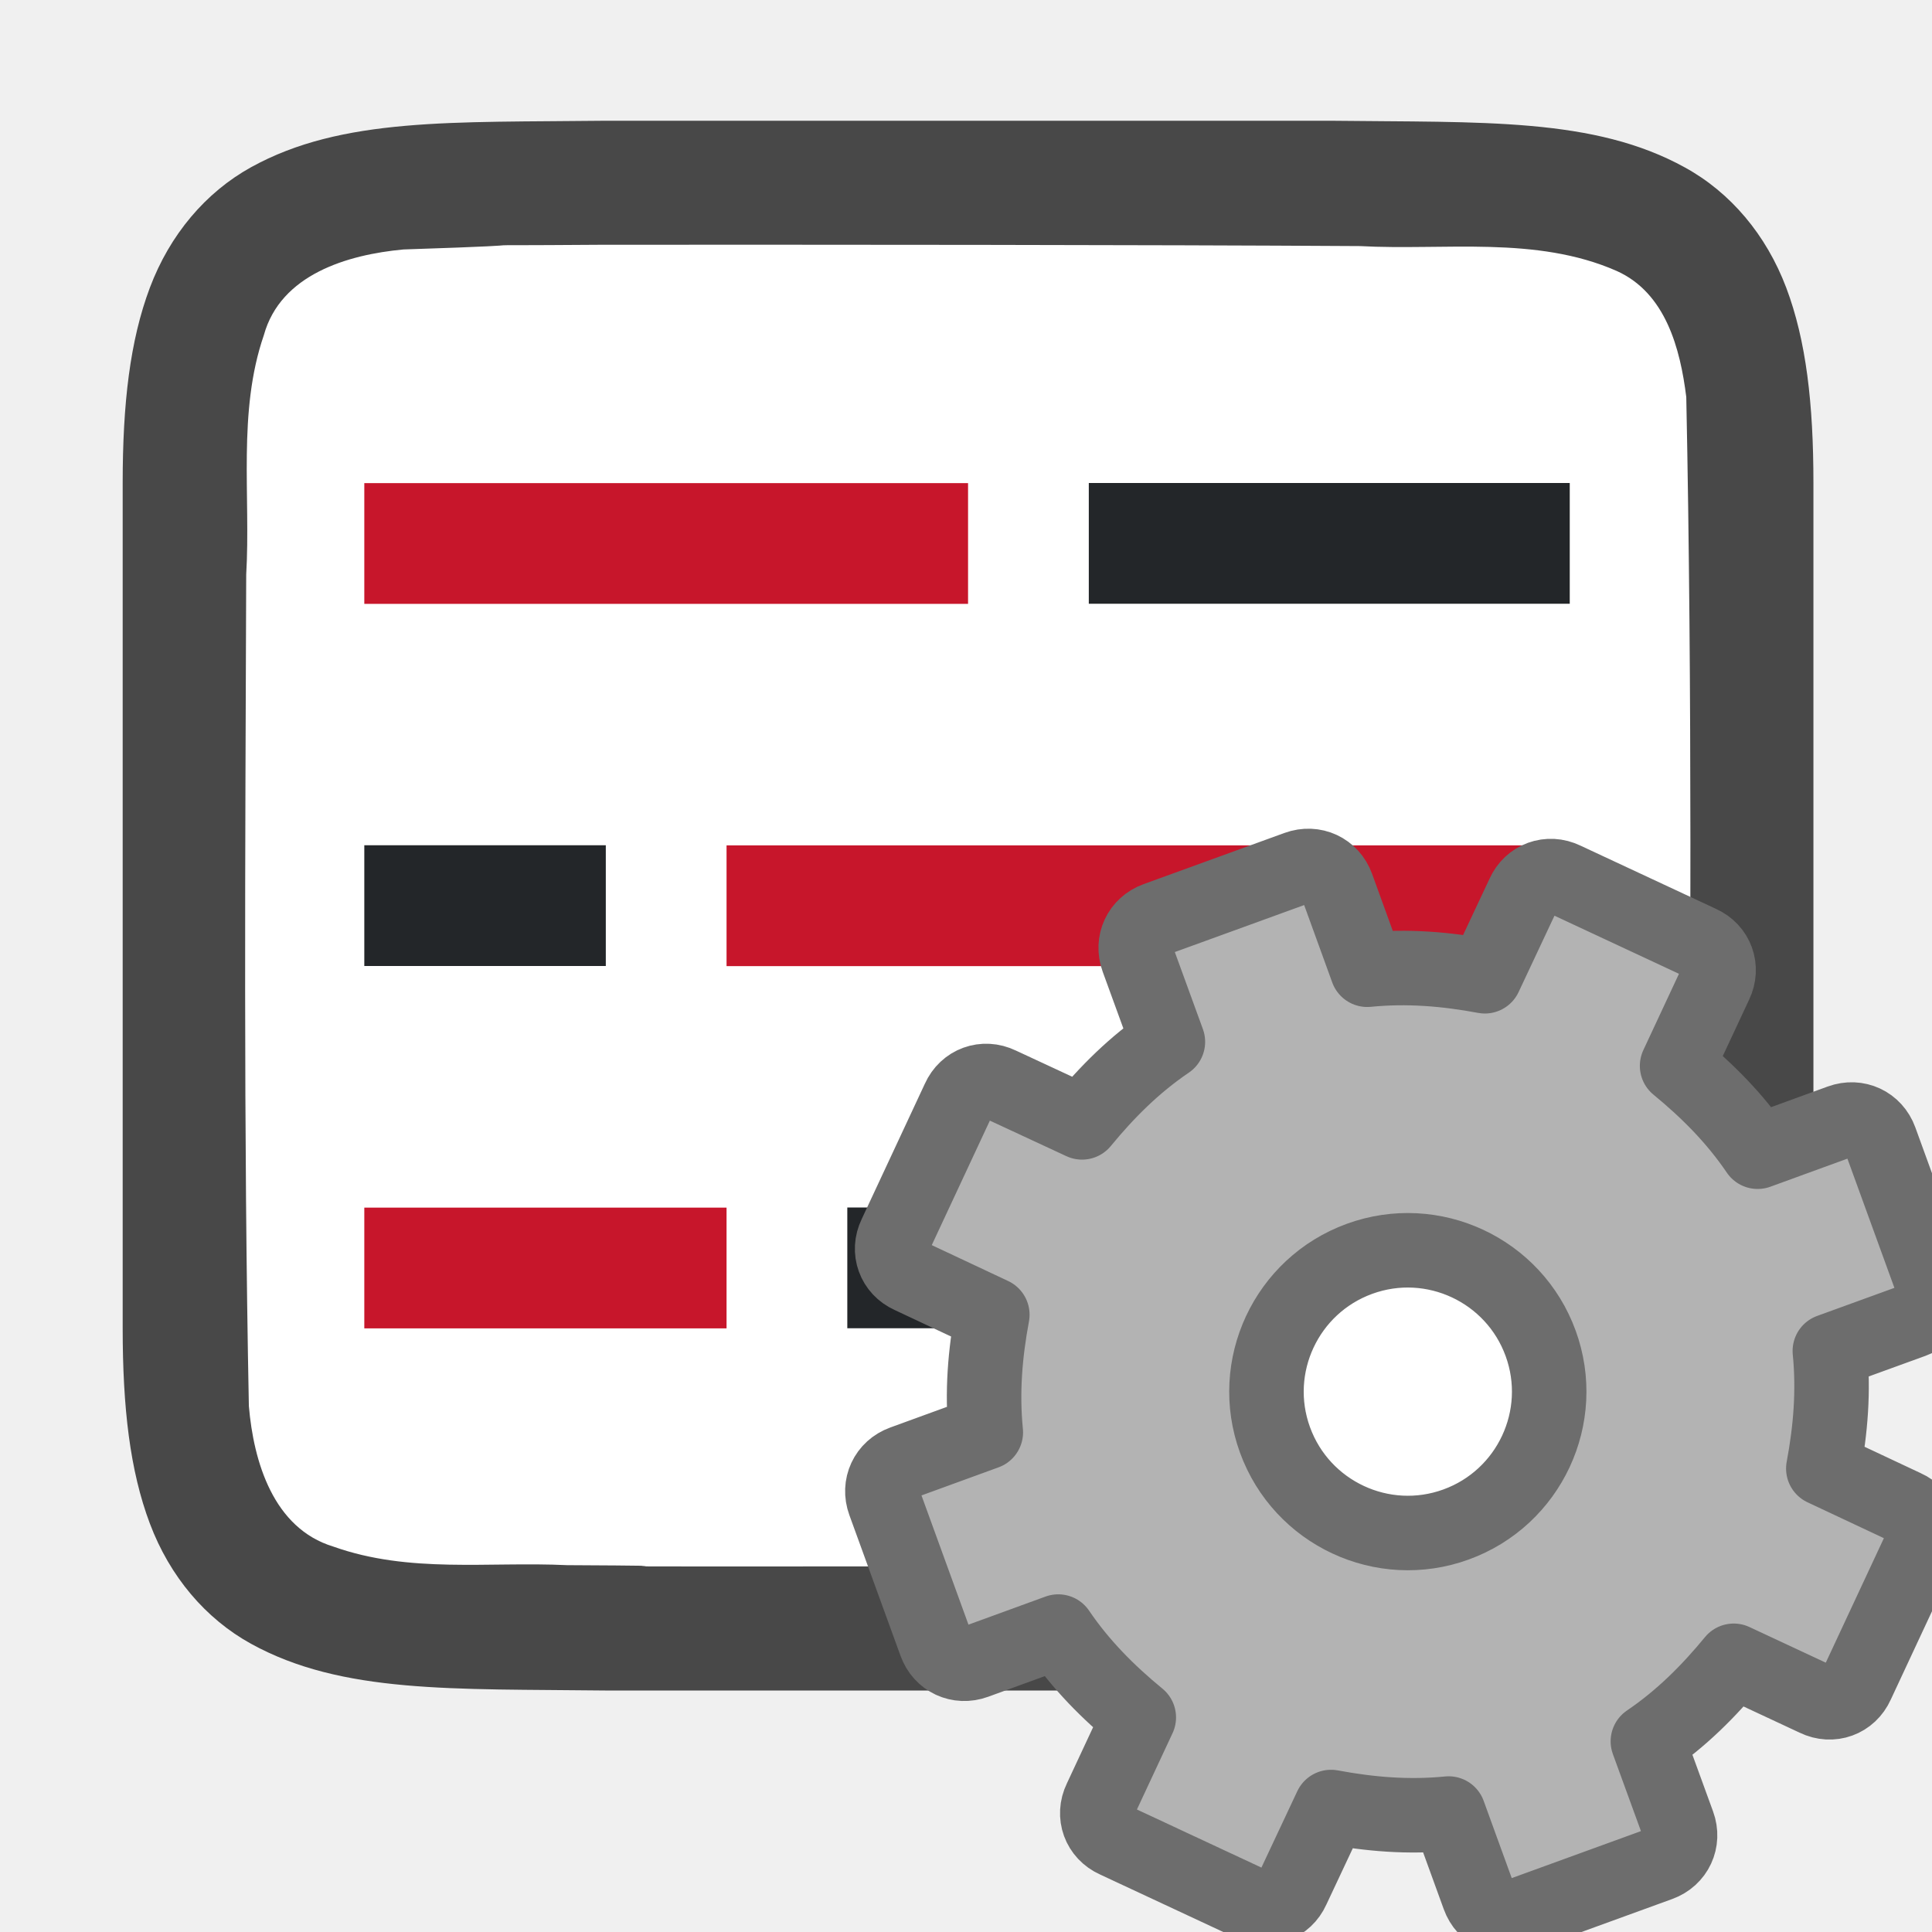
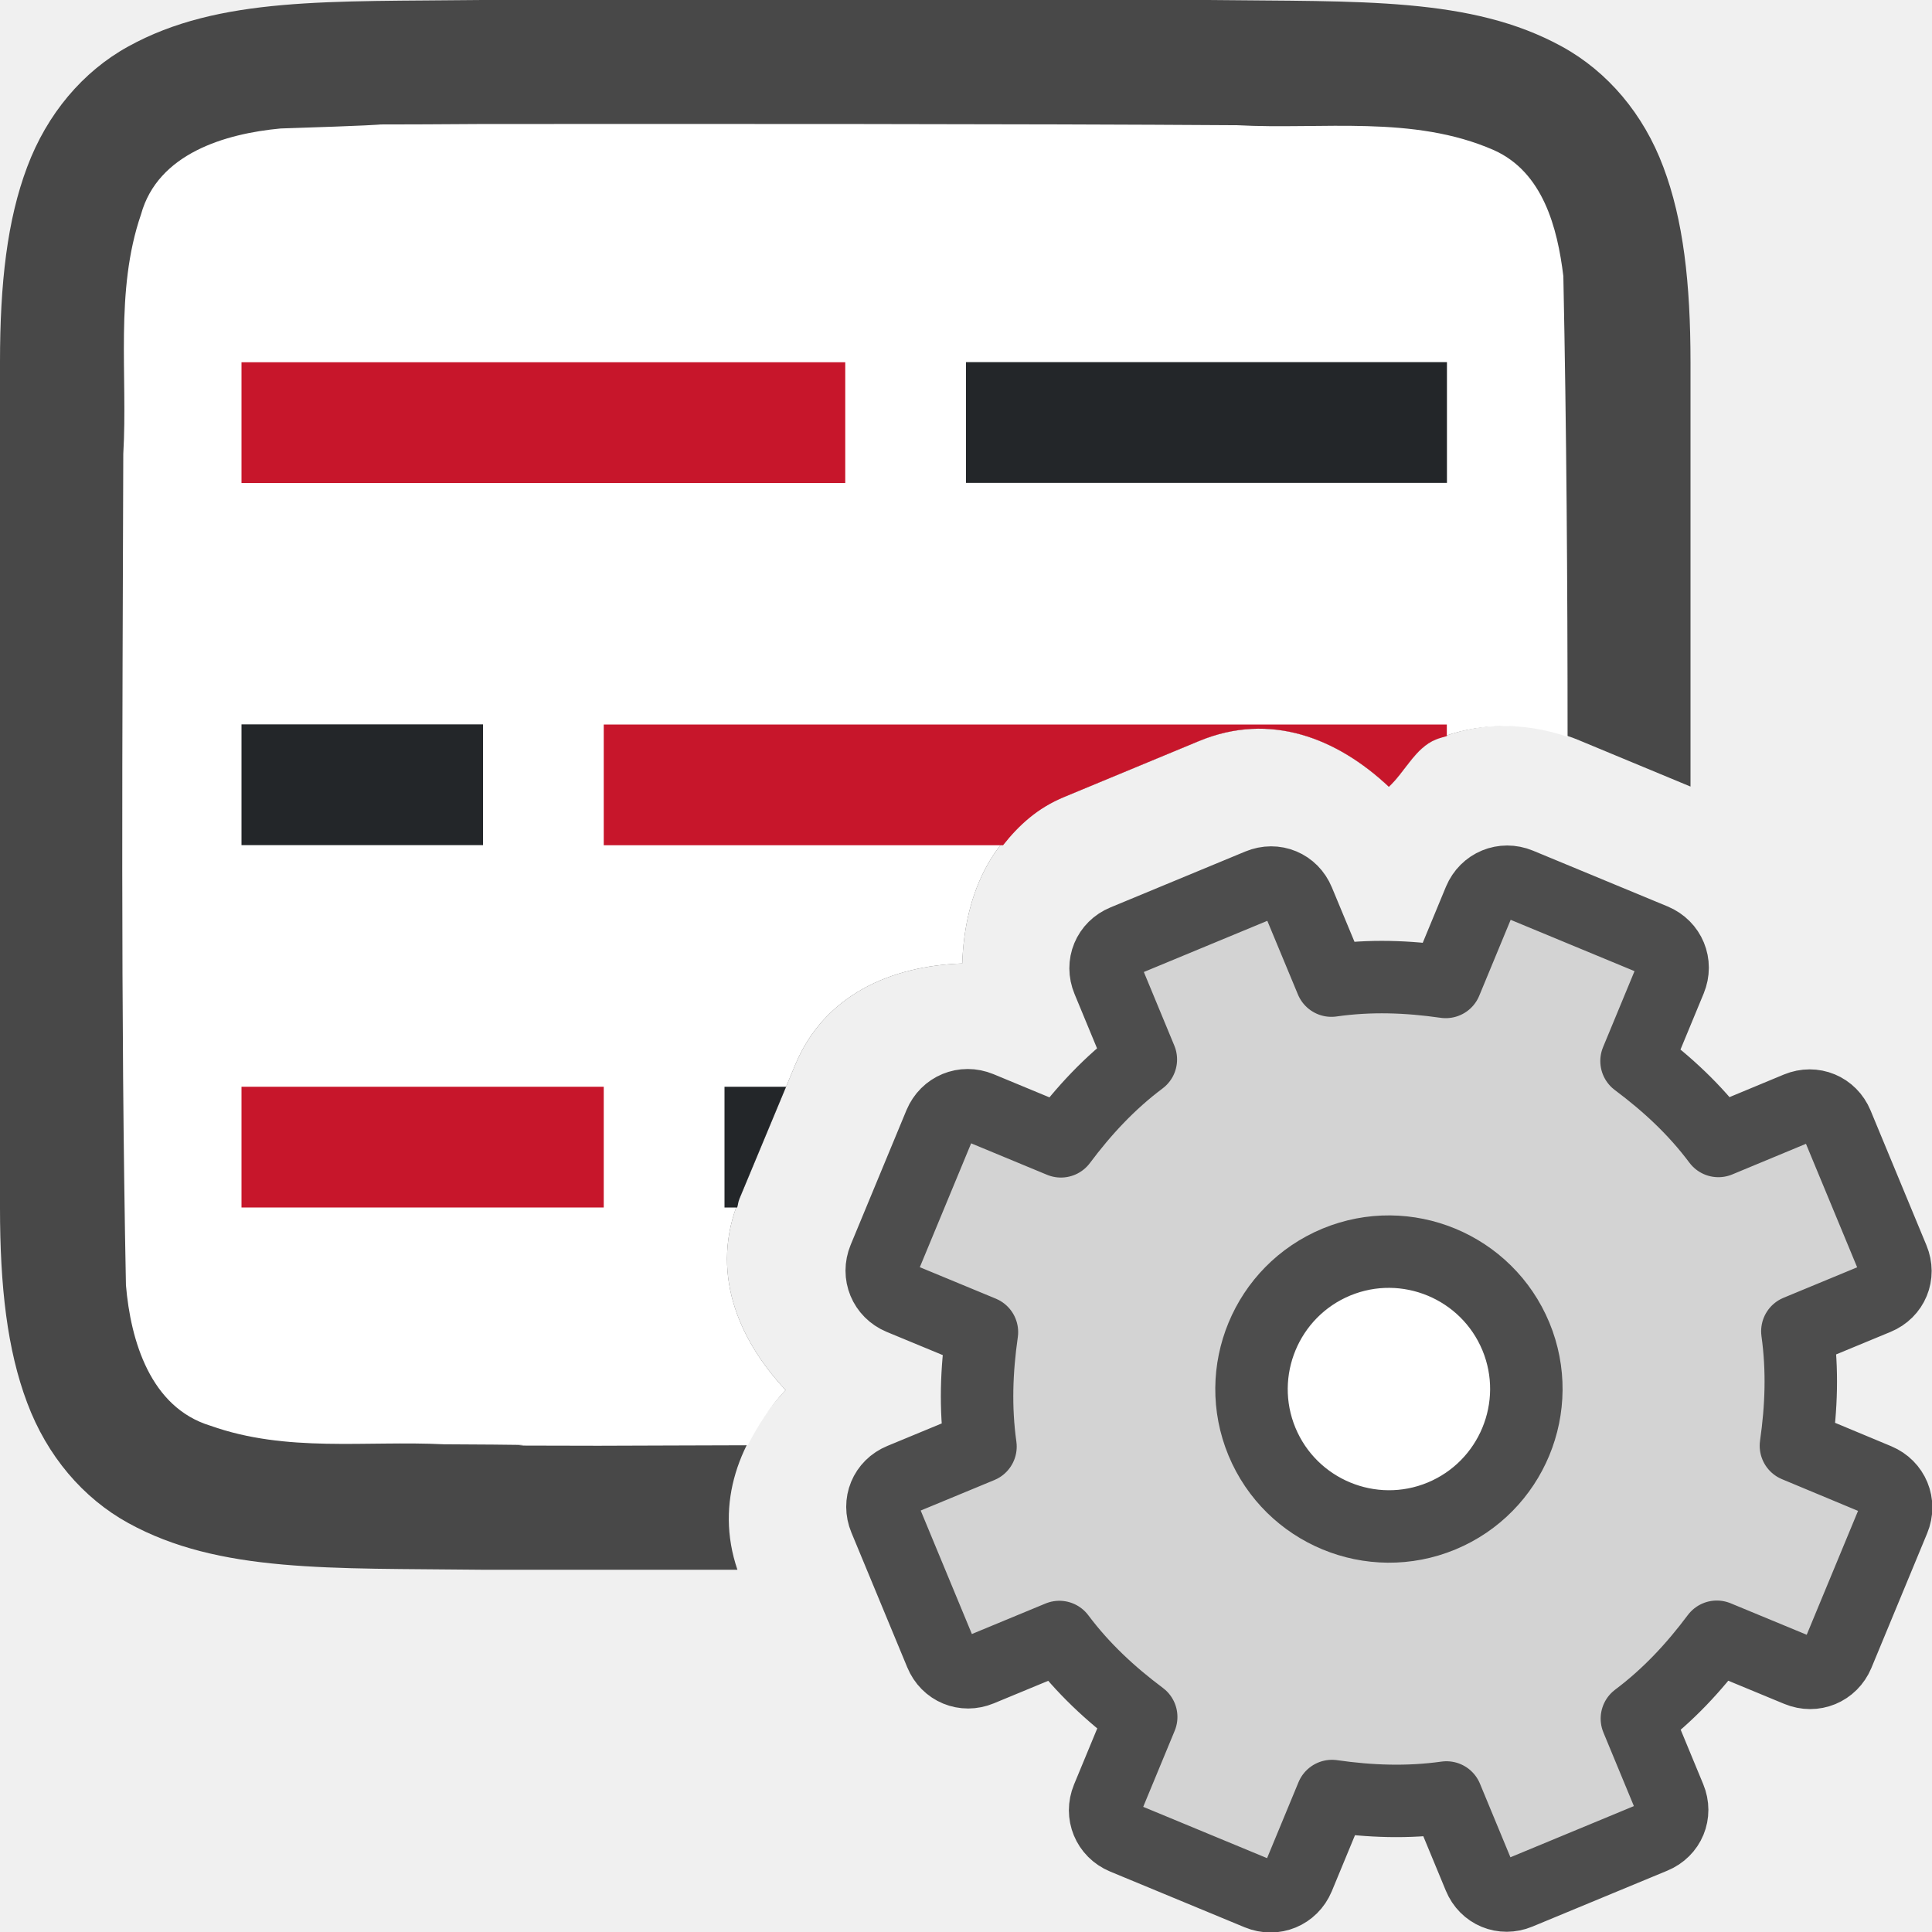
<svg xmlns="http://www.w3.org/2000/svg" viewBox="0 0 16 16" version="1.1" id="svg6">
  <defs id="defs10" />
-   <path style="fill:#762572" d="M 7.119,8.789 V 11.789 H 12.119 V 8.789 Z" id="path4-2" />
-   <path id="path4237-1" d="m 5.011,1 c -1.258,0.015 -2.179,-0.031 -2.932,0.385 -0.376,0.208 -0.673,0.559 -0.838,0.998 -0.165,0.439 -0.225,0.96 -0.225,1.617 v 1.488 5.512 c 0,0.658 0.06,1.179 0.225,1.617 0.165,0.439 0.462,0.789 0.838,0.996 0.753,0.415 1.674,0.372 2.932,0.387 h 0.002 6.006 0.004 c 1.258,-0.015 2.179,0.031 2.932,-0.385 0.376,-0.208 0.673,-0.559 0.838,-0.998 0.165,-0.439 0.225,-0.96 0.225,-1.617 V 5.467 4 c 0,-0.658 -0.06,-1.179 -0.225,-1.617 C 14.627,1.944 14.331,1.594 13.954,1.387 13.201,0.971 12.281,1.015 11.022,1 h -0.002 -6.006 z" style="font-style:normal;font-variant:normal;font-weight:normal;font-stretch:normal;font-size:15px;line-height:125%;font-family:Ubuntu;-inkscape-font-specification:Ubuntu;text-align:center;letter-spacing:0px;word-spacing:0px;writing-mode:lr-tb;text-anchor:middle;display:inline;opacity:0.7;fill:#000000;fill-opacity:1;stroke:none;stroke-width:1" />
-   <path id="path1993" d="m 5,2.027 c -1.557,0.011 -0.11,-0.012 -1.66,0.039 -0.461,0.043 -1.016,0.206 -1.155,0.71 -0.219,0.635 -0.108,1.334 -0.146,1.982 -0.008,2.297 -0.023,4.597 0.022,6.886 0.039,0.462 0.203,1.013 0.699,1.164 0.632,0.225 1.284,0.123 1.936,0.154 1.424,0.007 -0.15,0.011 1.276,0.011 1.705,3.5e-4 4.409,-0.005 6.107,-0.019 0.512,-0.012 1.184,0.02 1.585,-0.405 0.421,-0.54 0.287,-1.268 0.323,-1.904 0.012,-2.444 0.028,-4.911 -0.022,-7.357 C 13.915,2.886 13.794,2.426 13.389,2.244 12.721,1.95 11.963,2.076 11.263,2.038 9.509,2.027 6.754,2.026 5,2.027 Z" style="opacity:1;vector-effect:none;fill:#ffffff;fill-opacity:1;stroke:none;stroke-width:1;stroke-linecap:round;stroke-linejoin:bevel;stroke-miterlimit:4;stroke-dasharray:none;stroke-dashoffset:0;stroke-opacity:1" />
-   <rect style="opacity:1;fill:#232629;fill-opacity:1;stroke:none;stroke-width:1.73;stroke-linecap:round;stroke-linejoin:round;stroke-miterlimit:4;stroke-dasharray:none;stroke-opacity:1" id="rect840" width="5.983" height="1" x="7.017" y="10" />
-   <rect y="10.001" x="3.017" height="1" width="3" id="rect844" style="opacity:1;fill:#c7162b;fill-opacity:1;stroke:none;stroke-width:1.225;stroke-linecap:round;stroke-linejoin:round;stroke-miterlimit:4;stroke-dasharray:none;stroke-opacity:1" />
-   <rect y="7" x="-5.017" height="1" width="2" id="rect846" style="opacity:1;fill:#232629;fill-opacity:1;stroke:none;stroke-width:1;stroke-linecap:round;stroke-linejoin:round;stroke-miterlimit:4;stroke-dasharray:none;stroke-opacity:1" transform="scale(-1,1)" />
-   <rect style="opacity:1;fill:#c7162b;fill-opacity:1;stroke:none;stroke-width:1.869;stroke-linecap:round;stroke-linejoin:round;stroke-miterlimit:4;stroke-dasharray:none;stroke-opacity:1" id="rect848" width="6.983" height="1" x="-13" y="7.001" transform="scale(-1,1)" />
-   <rect style="opacity:1;fill:#232629;fill-opacity:1;stroke:none;stroke-width:1.411;stroke-linecap:round;stroke-linejoin:round;stroke-miterlimit:4;stroke-dasharray:none;stroke-opacity:1" id="rect850" width="3.983" height="1" x="9.017" y="4" />
-   <rect y="4.001" x="3.017" height="1" width="5" id="rect852" style="opacity:1;fill:#c7162b;fill-opacity:1;stroke:none;stroke-width:1.581;stroke-linecap:round;stroke-linejoin:round;stroke-miterlimit:4;stroke-dasharray:none;stroke-opacity:1" />
-   <circle style="opacity:1;fill:#ffffff;fill-opacity:1;stroke:none;stroke-width:2;stroke-linecap:round;stroke-linejoin:round;stroke-miterlimit:4;stroke-dasharray:none;stroke-opacity:1" id="path824-1" cx="11.5" cy="11.5" r="1.5" />
-   <circle style="opacity:1;fill:#ffffff;fill-opacity:1;stroke:none;stroke-width:2;stroke-linecap:round;stroke-linejoin:round;stroke-miterlimit:4;stroke-dasharray:none;stroke-opacity:1" id="path824" cx="11.5" cy="13.5" r="1.5" />
-   <path style="display:block;fill:#b3b3b3;fill-opacity:1;stroke:#6d6d6d;stroke-width:0.617;stroke-linejoin:round;stroke-opacity:1" d="m 9.576,7.612 c -0.138,0.05 -0.204,0.193 -0.154,0.33 l 0.25,0.686 c -0.277,0.188 -0.504,0.415 -0.711,0.667 l -0.68,-0.316 c -0.132,-0.064 -0.281,-0.01 -0.341,0.124 l -0.525,1.125 c -0.064,0.132 -0.01,0.281 0.124,0.341 l 0.679,0.319 c -0.06,0.321 -0.087,0.642 -0.054,0.974 l -0.686,0.25 c -0.138,0.05 -0.204,0.193 -0.154,0.33 l 0.424,1.166 c 0.05,0.138 0.193,0.204 0.33,0.154 l 0.686,-0.25 c 0.188,0.277 0.415,0.504 0.667,0.711 l -0.317,0.679 c -0.064,0.132 -0.01,0.281 0.124,0.341 l 1.125,0.525 c 0.132,0.064 0.281,0.01 0.341,-0.124 l 0.319,-0.679 c 0.321,0.06 0.642,0.087 0.974,0.054 l 0.25,0.688 c 0.05,0.138 0.193,0.204 0.33,0.154 l 1.166,-0.424 c 0.138,-0.05 0.204,-0.193 0.154,-0.33 l -0.25,-0.686 c 0.277,-0.188 0.504,-0.415 0.711,-0.667 l 0.679,0.317 c 0.132,0.064 0.281,0.01 0.341,-0.124 l 0.525,-1.125 c 0.064,-0.132 0.01,-0.281 -0.124,-0.341 l -0.679,-0.319 c 0.06,-0.321 0.087,-0.642 0.054,-0.974 l 0.688,-0.25 c 0.138,-0.05 0.204,-0.193 0.154,-0.33 l -0.424,-1.166 c -0.05,-0.138 -0.193,-0.204 -0.33,-0.154 l -0.686,0.25 c -0.188,-0.277 -0.415,-0.504 -0.667,-0.711 l 0.317,-0.679 c 0.064,-0.132 0.01,-0.281 -0.124,-0.341 l -1.125,-0.525 c -0.132,-0.064 -0.281,-0.01 -0.341,0.124 l -0.319,0.679 c -0.321,-0.06 -0.642,-0.087 -0.974,-0.054 l -0.25,-0.689 c -0.05,-0.138 -0.193,-0.204 -0.33,-0.154 z m 1.683,2.813 c 0.607,-0.221 1.279,0.093 1.5,0.7 0.221,0.607 -0.093,1.279 -0.7,1.5 -0.607,0.221 -1.279,-0.093 -1.5,-0.7 -0.221,-0.607 0.093,-1.279 0.7,-1.5 z" display="block" id="path34" />
+   <path id="path4237-1" style="font-style:normal;font-variant:normal;font-weight:normal;font-stretch:normal;font-size:15px;line-height:125%;font-family:Ubuntu;-inkscape-font-specification:Ubuntu;text-align:center;letter-spacing:0px;word-spacing:0px;writing-mode:lr-tb;text-anchor:middle;display:inline;opacity:0.7;fill:#000000;fill-opacity:1;stroke:none;stroke-width:1" d="M 3.994 0 C 2.736 0.015 1.815 -0.031 1.062 0.385 C 0.686 0.592 0.389 0.944 0.225 1.383 C 0.06 1.821 -3.7007434e-17 2.342 0 3 L 0 4.488 L 0 10 C 0 10.658 0.06 11.179 0.225 11.617 C 0.389 12.056 0.686 12.406 1.062 12.613 C 1.815 13.028 2.736 12.985 3.994 13 L 3.996 13 L 6.107 13 C 5.917 12.442 6.125 11.917 6.506 11.512 C 6.104 11.083 5.878 10.522 6.121 9.936 A 1 1 0 0 0 6.121 9.934 L 6.584 8.822 C 6.826 8.237 7.382 7.999 7.969 7.979 C 7.988 7.393 8.225 6.844 8.814 6.6 L 9.93 6.137 C 10.521 5.892 11.076 6.115 11.502 6.516 C 11.637 6.389 11.72 6.195 11.889 6.125 C 12.254 5.974 12.677 5.965 13.078 6.131 L 14 6.514 L 14 4.467 L 14 3 C 14 2.342 13.94 1.821 13.775 1.383 C 13.611 0.944 13.314 0.594 12.938 0.387 C 12.185 -0.028 11.264 0.015 10.006 0 L 10.004 0 L 3.998 0 L 3.994 0 z M 11.441 11.363 C 11.378 11.389 11.328 11.513 11.354 11.574 C 11.38 11.637 11.503 11.688 11.564 11.662 C 11.627 11.636 11.678 11.513 11.652 11.451 C 11.626 11.388 11.503 11.338 11.441 11.363 z " />
+   <path id="path1993" style="opacity:1;vector-effect:none;fill:#ffffff;fill-opacity:1;stroke:none;stroke-width:1;stroke-linecap:round;stroke-linejoin:bevel;stroke-miterlimit:4;stroke-dasharray:none;stroke-dashoffset:0;stroke-opacity:1" d="M 3.982 1.027 C 2.426 1.038 3.874 1.014 2.324 1.064 C 1.863 1.107 1.307 1.272 1.168 1.775 C 0.949 2.411 1.059 3.11 1.021 3.758 C 1.014 6.055 0.998 8.353 1.043 10.643 C 1.082 11.105 1.246 11.656 1.742 11.807 C 2.375 12.032 3.026 11.929 3.678 11.961 C 5.102 11.968 3.529 11.972 4.955 11.973 C 5.301 11.973 5.782 11.969 6.193 11.969 C 6.276 11.806 6.376 11.65 6.506 11.512 C 6.104 11.083 5.878 10.522 6.121 9.936 A 1 1 0 0 0 6.121 9.934 L 6.584 8.822 C 6.826 8.237 7.382 7.999 7.969 7.979 C 7.988 7.393 8.225 6.844 8.814 6.6 L 9.93 6.137 C 10.521 5.892 11.076 6.115 11.502 6.516 C 11.637 6.389 11.72 6.195 11.889 6.125 C 12.225 5.986 12.61 5.974 12.982 6.102 C 12.982 4.829 12.973 3.555 12.947 2.287 C 12.898 1.885 12.778 1.426 12.373 1.244 C 11.705 0.95 10.946 1.075 10.246 1.037 C 8.492 1.025 5.737 1.026 3.982 1.027 z M 11.441 11.363 C 11.378 11.389 11.328 11.513 11.354 11.574 C 11.38 11.637 11.503 11.688 11.564 11.662 C 11.627 11.636 11.678 11.513 11.652 11.451 C 11.626 11.388 11.503 11.338 11.441 11.363 z " />
+   <path id="rect840" style="opacity:1;fill:#232629;fill-opacity:1;stroke:none;stroke-width:1.73;stroke-linecap:round;stroke-linejoin:round;stroke-miterlimit:4;stroke-dasharray:none;stroke-opacity:1" d="M 6 9 L 6 10 L 6.105 10 C 6.113 9.978 6.112 9.957 6.121 9.936 A 1 1 0 0 0 6.121 9.934 L 6.51 9 L 6 9 z " />
+   <rect y="9" x="2" height="1" width="3" id="rect844" style="opacity:1;fill:#c7162b;fill-opacity:1;stroke:none;stroke-width:1.225;stroke-linecap:round;stroke-linejoin:round;stroke-miterlimit:4;stroke-dasharray:none;stroke-opacity:1" />
+   <rect y="5.999" x="-4" height="1" width="2" id="rect846" style="opacity:1;fill:#232629;fill-opacity:1;stroke:none;stroke-width:1;stroke-linecap:round;stroke-linejoin:round;stroke-miterlimit:4;stroke-dasharray:none;stroke-opacity:1" transform="scale(-1,1)" />
+   <path id="rect848" style="opacity:1;fill:#c7162b;fill-opacity:1;stroke:none;stroke-width:1.869;stroke-linecap:round;stroke-linejoin:round;stroke-miterlimit:4;stroke-dasharray:none;stroke-opacity:1" d="M 5 6 L 5 7 L 8.307 7 C 8.436 6.836 8.593 6.691 8.814 6.6 L 9.93 6.137 C 10.521 5.892 11.076 6.115 11.502 6.516 C 11.637 6.389 11.72 6.195 11.889 6.125 C 11.919 6.112 11.951 6.106 11.982 6.096 L 11.982 6 L 5 6 z " />
+   <rect style="opacity:1;fill:#232629;fill-opacity:1;stroke:none;stroke-width:1.411;stroke-linecap:round;stroke-linejoin:round;stroke-miterlimit:4;stroke-dasharray:none;stroke-opacity:1" id="rect850" width="3.983" height="1" x="8" y="2.999" />
+   <rect y="3" x="2" height="1" width="5" id="rect852" style="opacity:1;fill:#c7162b;fill-opacity:1;stroke:none;stroke-width:1.581;stroke-linecap:round;stroke-linejoin:round;stroke-miterlimit:4;stroke-dasharray:none;stroke-opacity:1" />
+   <g id="g1425">
+     <circle style="fill:#ffffff;fill-opacity:1;fill-rule:evenodd;stroke:none;stroke-width:2;stroke-linecap:round;stroke-linejoin:round;stroke-miterlimit:4;stroke-dasharray:none;stroke-opacity:1" id="path1328" cx="11.5" cy="11.5" r="1.5" />
+     <path d="m 9.311,7.792 c -0.131,0.054 -0.189,0.195 -0.135,0.325 l 0.272,0.657 c -0.26,0.195 -0.472,0.424 -0.662,0.678 L 8.113,9.173 c -0.131,-0.054 -0.274,0.005 -0.329,0.136 l -0.462,1.115 c -0.054,0.131 0.005,0.274 0.136,0.329 l 0.674,0.279 c -0.045,0.314 -0.057,0.626 -0.012,0.948 l -0.657,0.272 c -0.131,0.054 -0.189,0.195 -0.135,0.325 l 0.463,1.117 c 0.054,0.131 0.195,0.189 0.325,0.135 l 0.657,-0.272 c 0.195,0.26 0.424,0.472 0.678,0.662 l -0.279,0.674 c -0.054,0.131 0.005,0.274 0.136,0.329 l 1.115,0.462 c 0.131,0.054 0.274,-0.005 0.329,-0.136 l 0.279,-0.674 c 0.314,0.045 0.626,0.057 0.948,0.012 l 0.272,0.657 c 0.054,0.131 0.195,0.189 0.325,0.135 l 1.117,-0.463 c 0.131,-0.054 0.189,-0.195 0.135,-0.325 l -0.272,-0.657 c 0.26,-0.195 0.472,-0.424 0.662,-0.678 l 0.674,0.279 c 0.131,0.054 0.274,-0.005 0.329,-0.136 l 0.462,-1.115 c 0.054,-0.131 -0.005,-0.274 -0.136,-0.329 L 14.873,11.973 c 0.045,-0.314 0.057,-0.626 0.012,-0.948 l 0.657,-0.272 c 0.131,-0.054 0.189,-0.195 0.135,-0.325 L 15.214,9.311 C 15.16,9.181 15.019,9.122 14.888,9.176 L 14.231,9.449 C 14.036,9.188 13.807,8.977 13.553,8.787 l 0.279,-0.674 c 0.054,-0.131 -0.005,-0.274 -0.136,-0.329 L 12.581,7.322 c -0.131,-0.054 -0.274,0.005 -0.329,0.136 L 11.973,8.132 C 11.659,8.087 11.348,8.075 11.026,8.121 L 10.753,7.464 C 10.699,7.333 10.559,7.275 10.428,7.329 Z m 1.756,2.66 c 0.58,-0.24 1.246,0.036 1.487,0.616 0.24,0.58 -0.036,1.246 -0.616,1.487 -0.58,0.24 -1.246,-0.036 -1.487,-0.616 -0.24,-0.58 0.036,-1.246 0.616,-1.487 z" display="block" fill="url(#d)" stroke="url(#e)" stroke-linejoin="round" stroke-width="0.6" id="path42" style="fill:#d3d3d3;fill-opacity:1;stroke:#4d4d4d;stroke-opacity:1" />
+   </g>
</svg>
